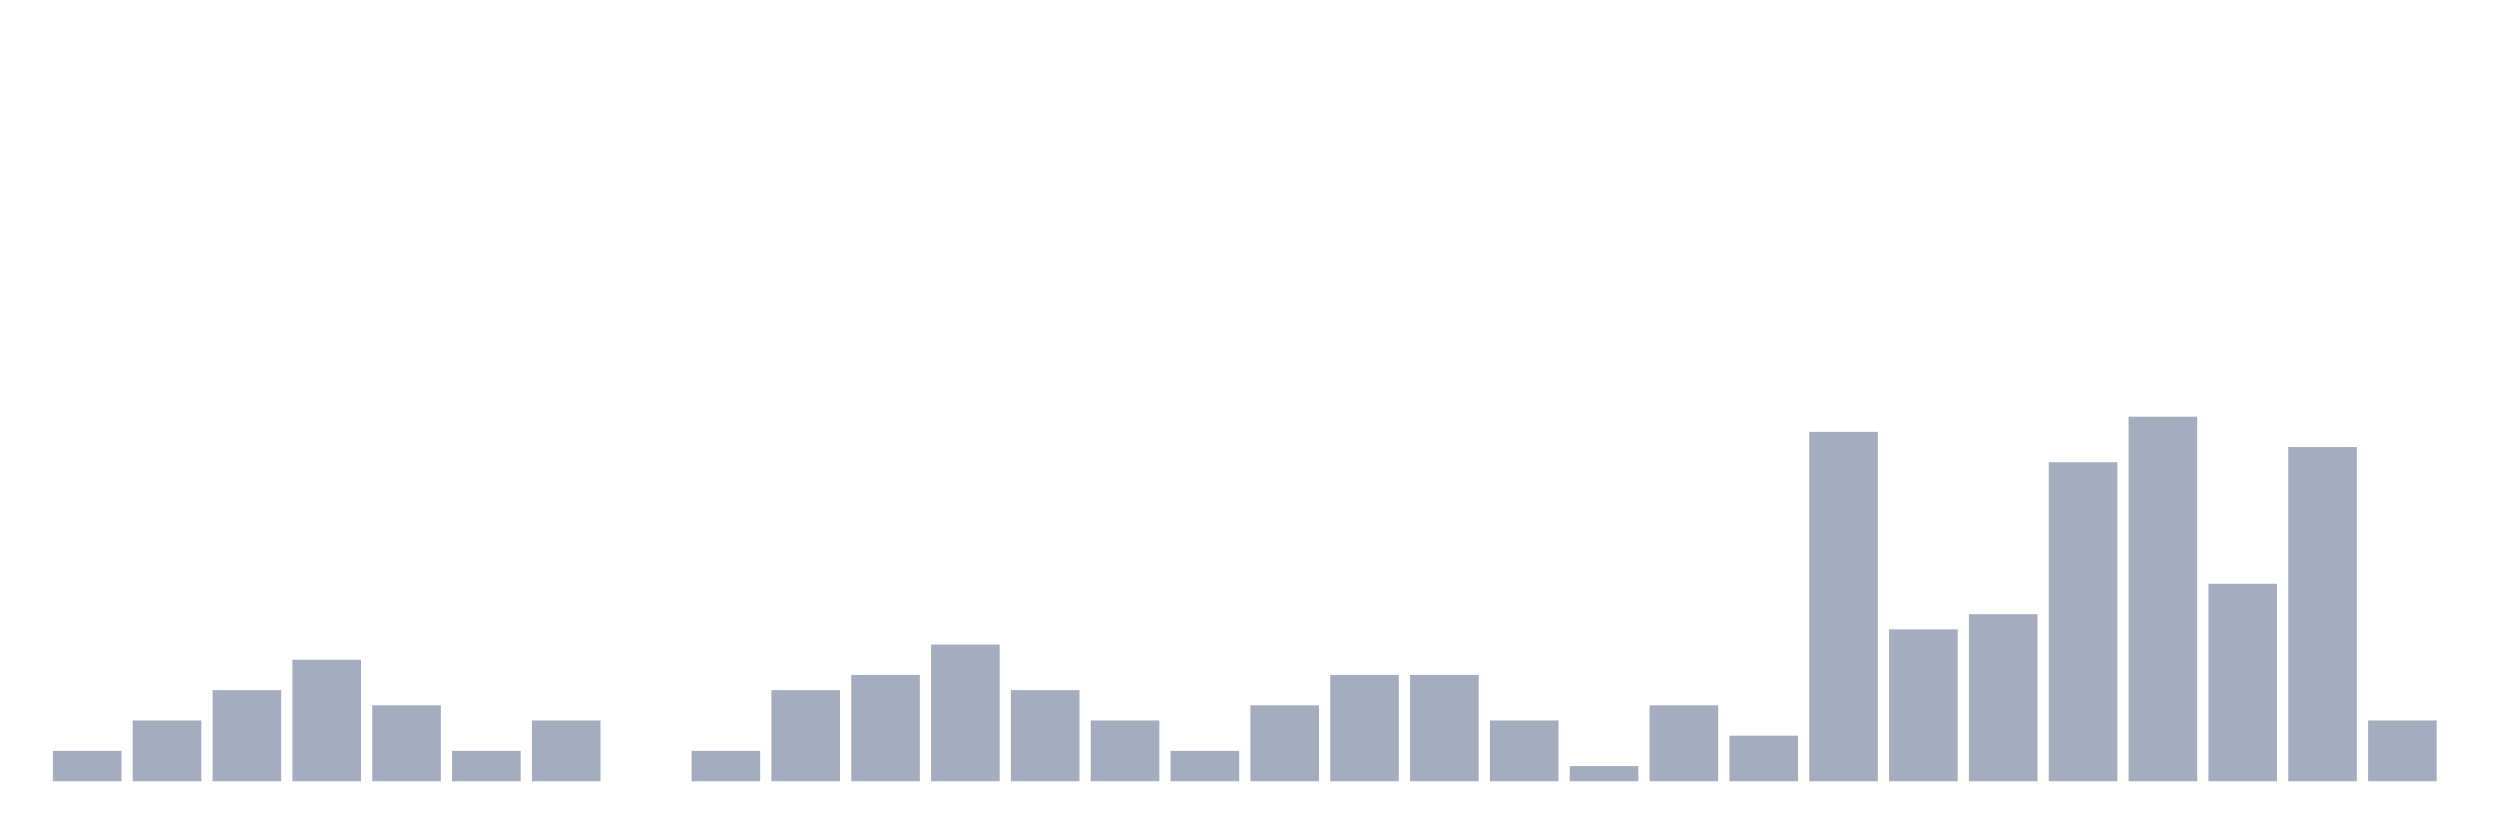
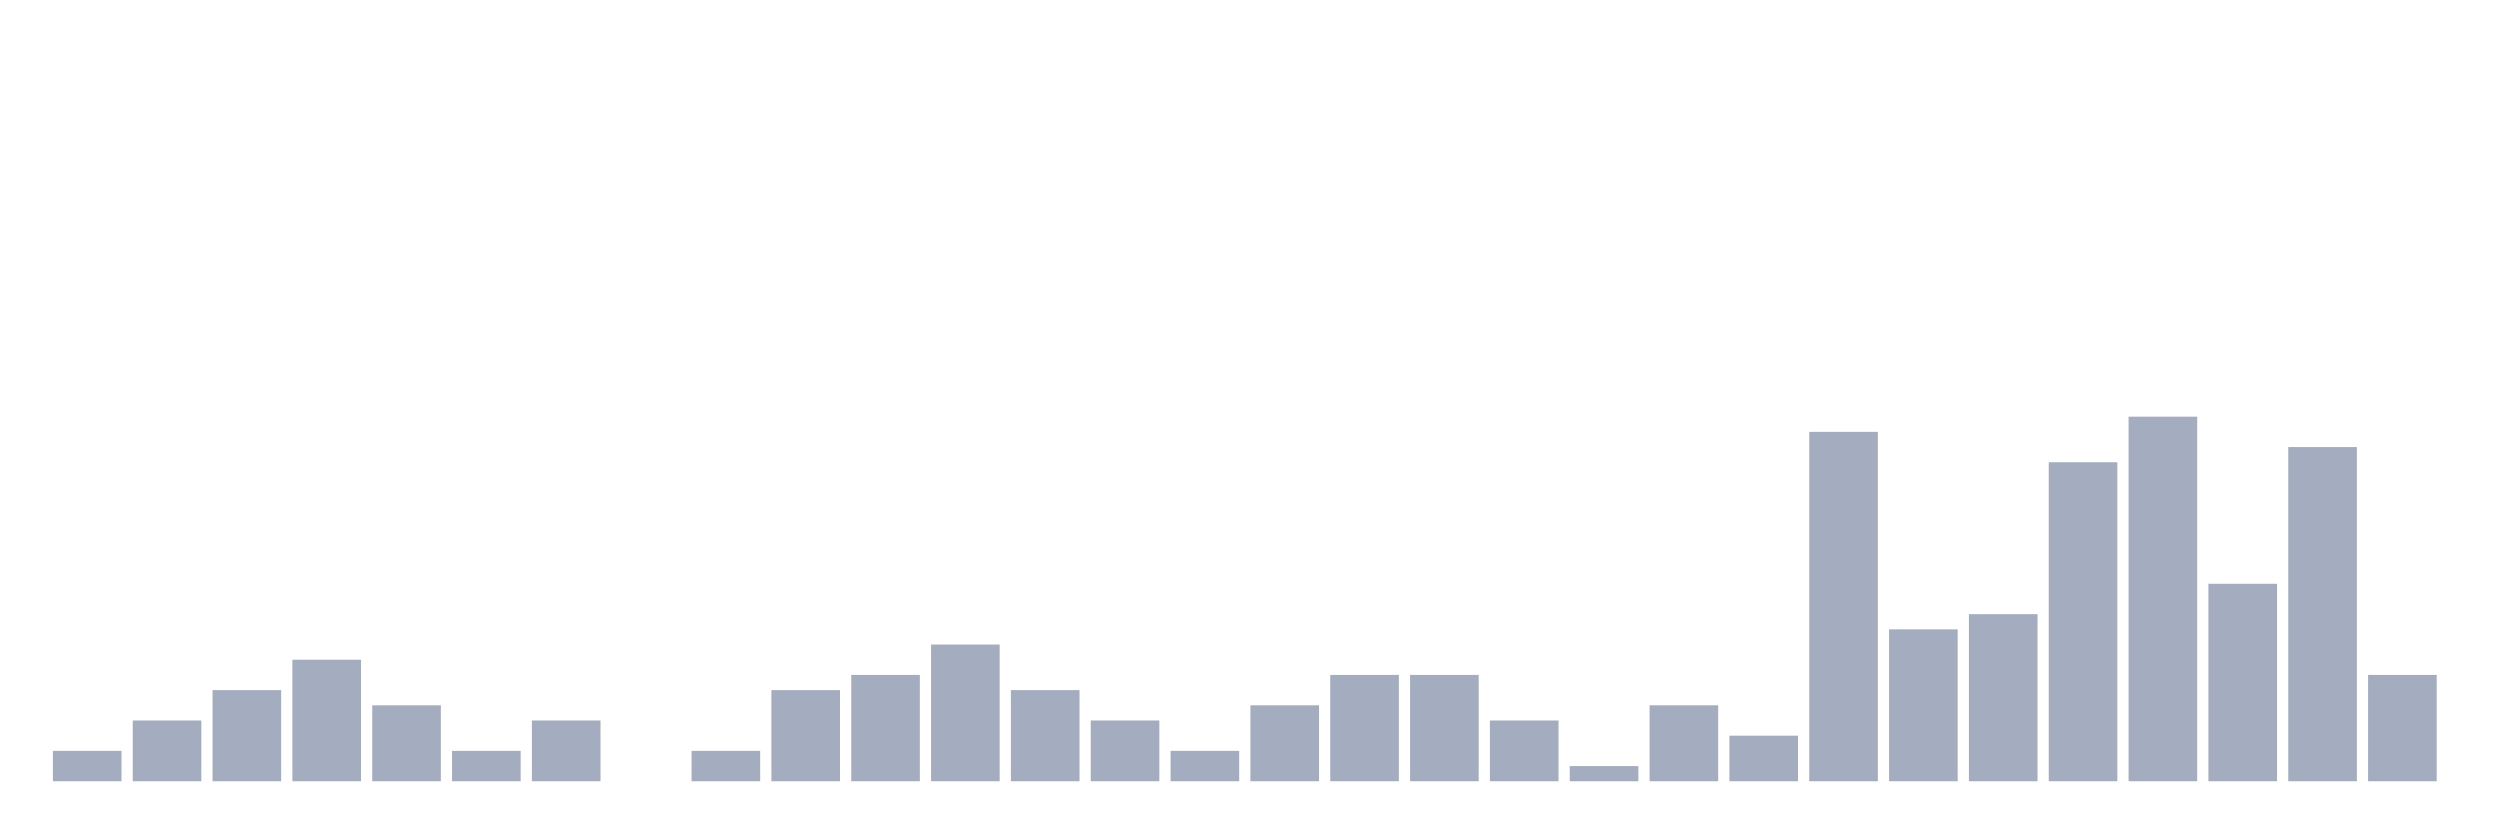
<svg xmlns="http://www.w3.org/2000/svg" viewBox="0 0 480 160">
  <g transform="translate(10,10)">
    <rect class="bar" x="0.153" width="13.175" y="134.167" height="5.833" fill="rgb(164,173,192)" />
    <rect class="bar" x="15.482" width="13.175" y="128.333" height="11.667" fill="rgb(164,173,192)" />
    <rect class="bar" x="30.81" width="13.175" y="122.5" height="17.5" fill="rgb(164,173,192)" />
    <rect class="bar" x="46.138" width="13.175" y="116.667" height="23.333" fill="rgb(164,173,192)" />
    <rect class="bar" x="61.466" width="13.175" y="125.417" height="14.583" fill="rgb(164,173,192)" />
    <rect class="bar" x="76.794" width="13.175" y="134.167" height="5.833" fill="rgb(164,173,192)" />
    <rect class="bar" x="92.123" width="13.175" y="128.333" height="11.667" fill="rgb(164,173,192)" />
    <rect class="bar" x="107.451" width="13.175" y="140" height="0" fill="rgb(164,173,192)" />
    <rect class="bar" x="122.779" width="13.175" y="134.167" height="5.833" fill="rgb(164,173,192)" />
    <rect class="bar" x="138.107" width="13.175" y="122.5" height="17.5" fill="rgb(164,173,192)" />
    <rect class="bar" x="153.436" width="13.175" y="119.583" height="20.417" fill="rgb(164,173,192)" />
    <rect class="bar" x="168.764" width="13.175" y="113.75" height="26.25" fill="rgb(164,173,192)" />
    <rect class="bar" x="184.092" width="13.175" y="122.5" height="17.5" fill="rgb(164,173,192)" />
    <rect class="bar" x="199.42" width="13.175" y="128.333" height="11.667" fill="rgb(164,173,192)" />
    <rect class="bar" x="214.748" width="13.175" y="134.167" height="5.833" fill="rgb(164,173,192)" />
    <rect class="bar" x="230.077" width="13.175" y="125.417" height="14.583" fill="rgb(164,173,192)" />
    <rect class="bar" x="245.405" width="13.175" y="119.583" height="20.417" fill="rgb(164,173,192)" />
    <rect class="bar" x="260.733" width="13.175" y="119.583" height="20.417" fill="rgb(164,173,192)" />
    <rect class="bar" x="276.061" width="13.175" y="128.333" height="11.667" fill="rgb(164,173,192)" />
    <rect class="bar" x="291.39" width="13.175" y="137.083" height="2.917" fill="rgb(164,173,192)" />
    <rect class="bar" x="306.718" width="13.175" y="125.417" height="14.583" fill="rgb(164,173,192)" />
    <rect class="bar" x="322.046" width="13.175" y="131.25" height="8.75" fill="rgb(164,173,192)" />
    <rect class="bar" x="337.374" width="13.175" y="72.917" height="67.083" fill="rgb(164,173,192)" />
    <rect class="bar" x="352.702" width="13.175" y="110.833" height="29.167" fill="rgb(164,173,192)" />
    <rect class="bar" x="368.031" width="13.175" y="107.917" height="32.083" fill="rgb(164,173,192)" />
    <rect class="bar" x="383.359" width="13.175" y="78.75" height="61.25" fill="rgb(164,173,192)" />
    <rect class="bar" x="398.687" width="13.175" y="70" height="70" fill="rgb(164,173,192)" />
    <rect class="bar" x="414.015" width="13.175" y="102.083" height="37.917" fill="rgb(164,173,192)" />
    <rect class="bar" x="429.344" width="13.175" y="75.833" height="64.167" fill="rgb(164,173,192)" />
-     <rect class="bar" x="444.672" width="13.175" y="128.333" height="11.667" fill="rgb(164,173,192)" />
+     <rect class="bar" x="444.672" width="13.175" y="119.583" height="20.417" fill="rgb(164,173,192)" />
  </g>
</svg>
